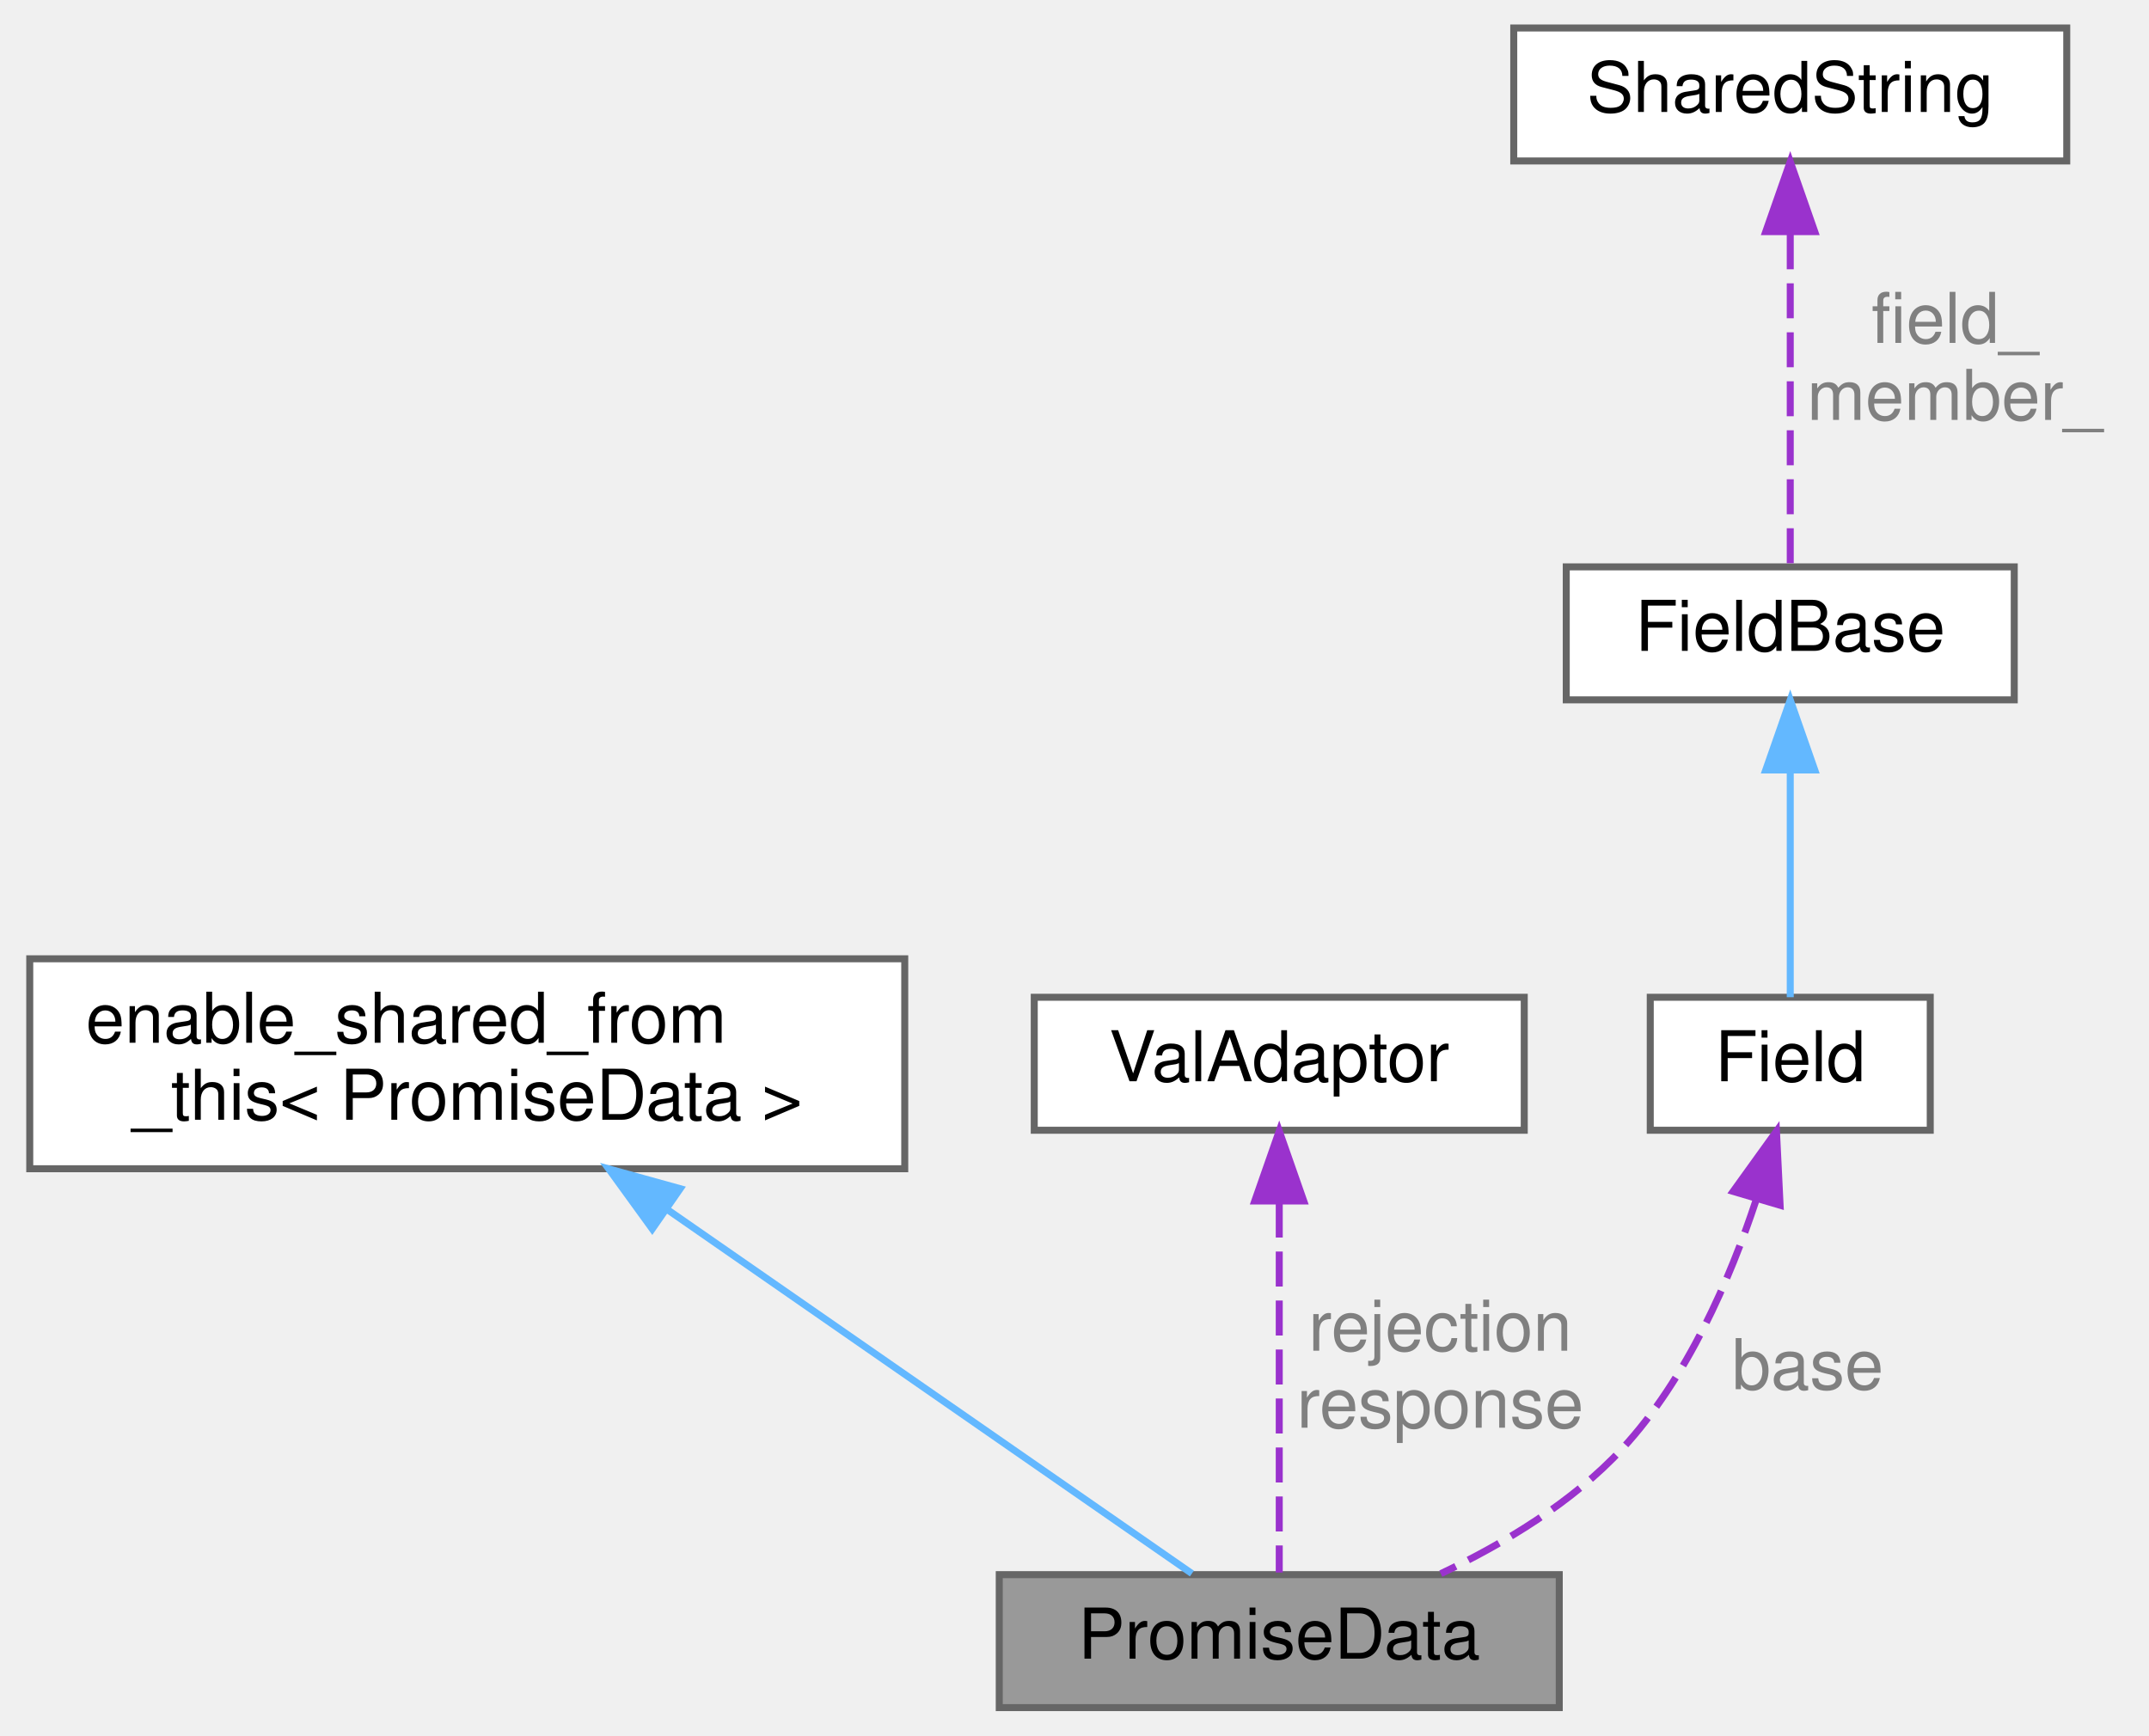
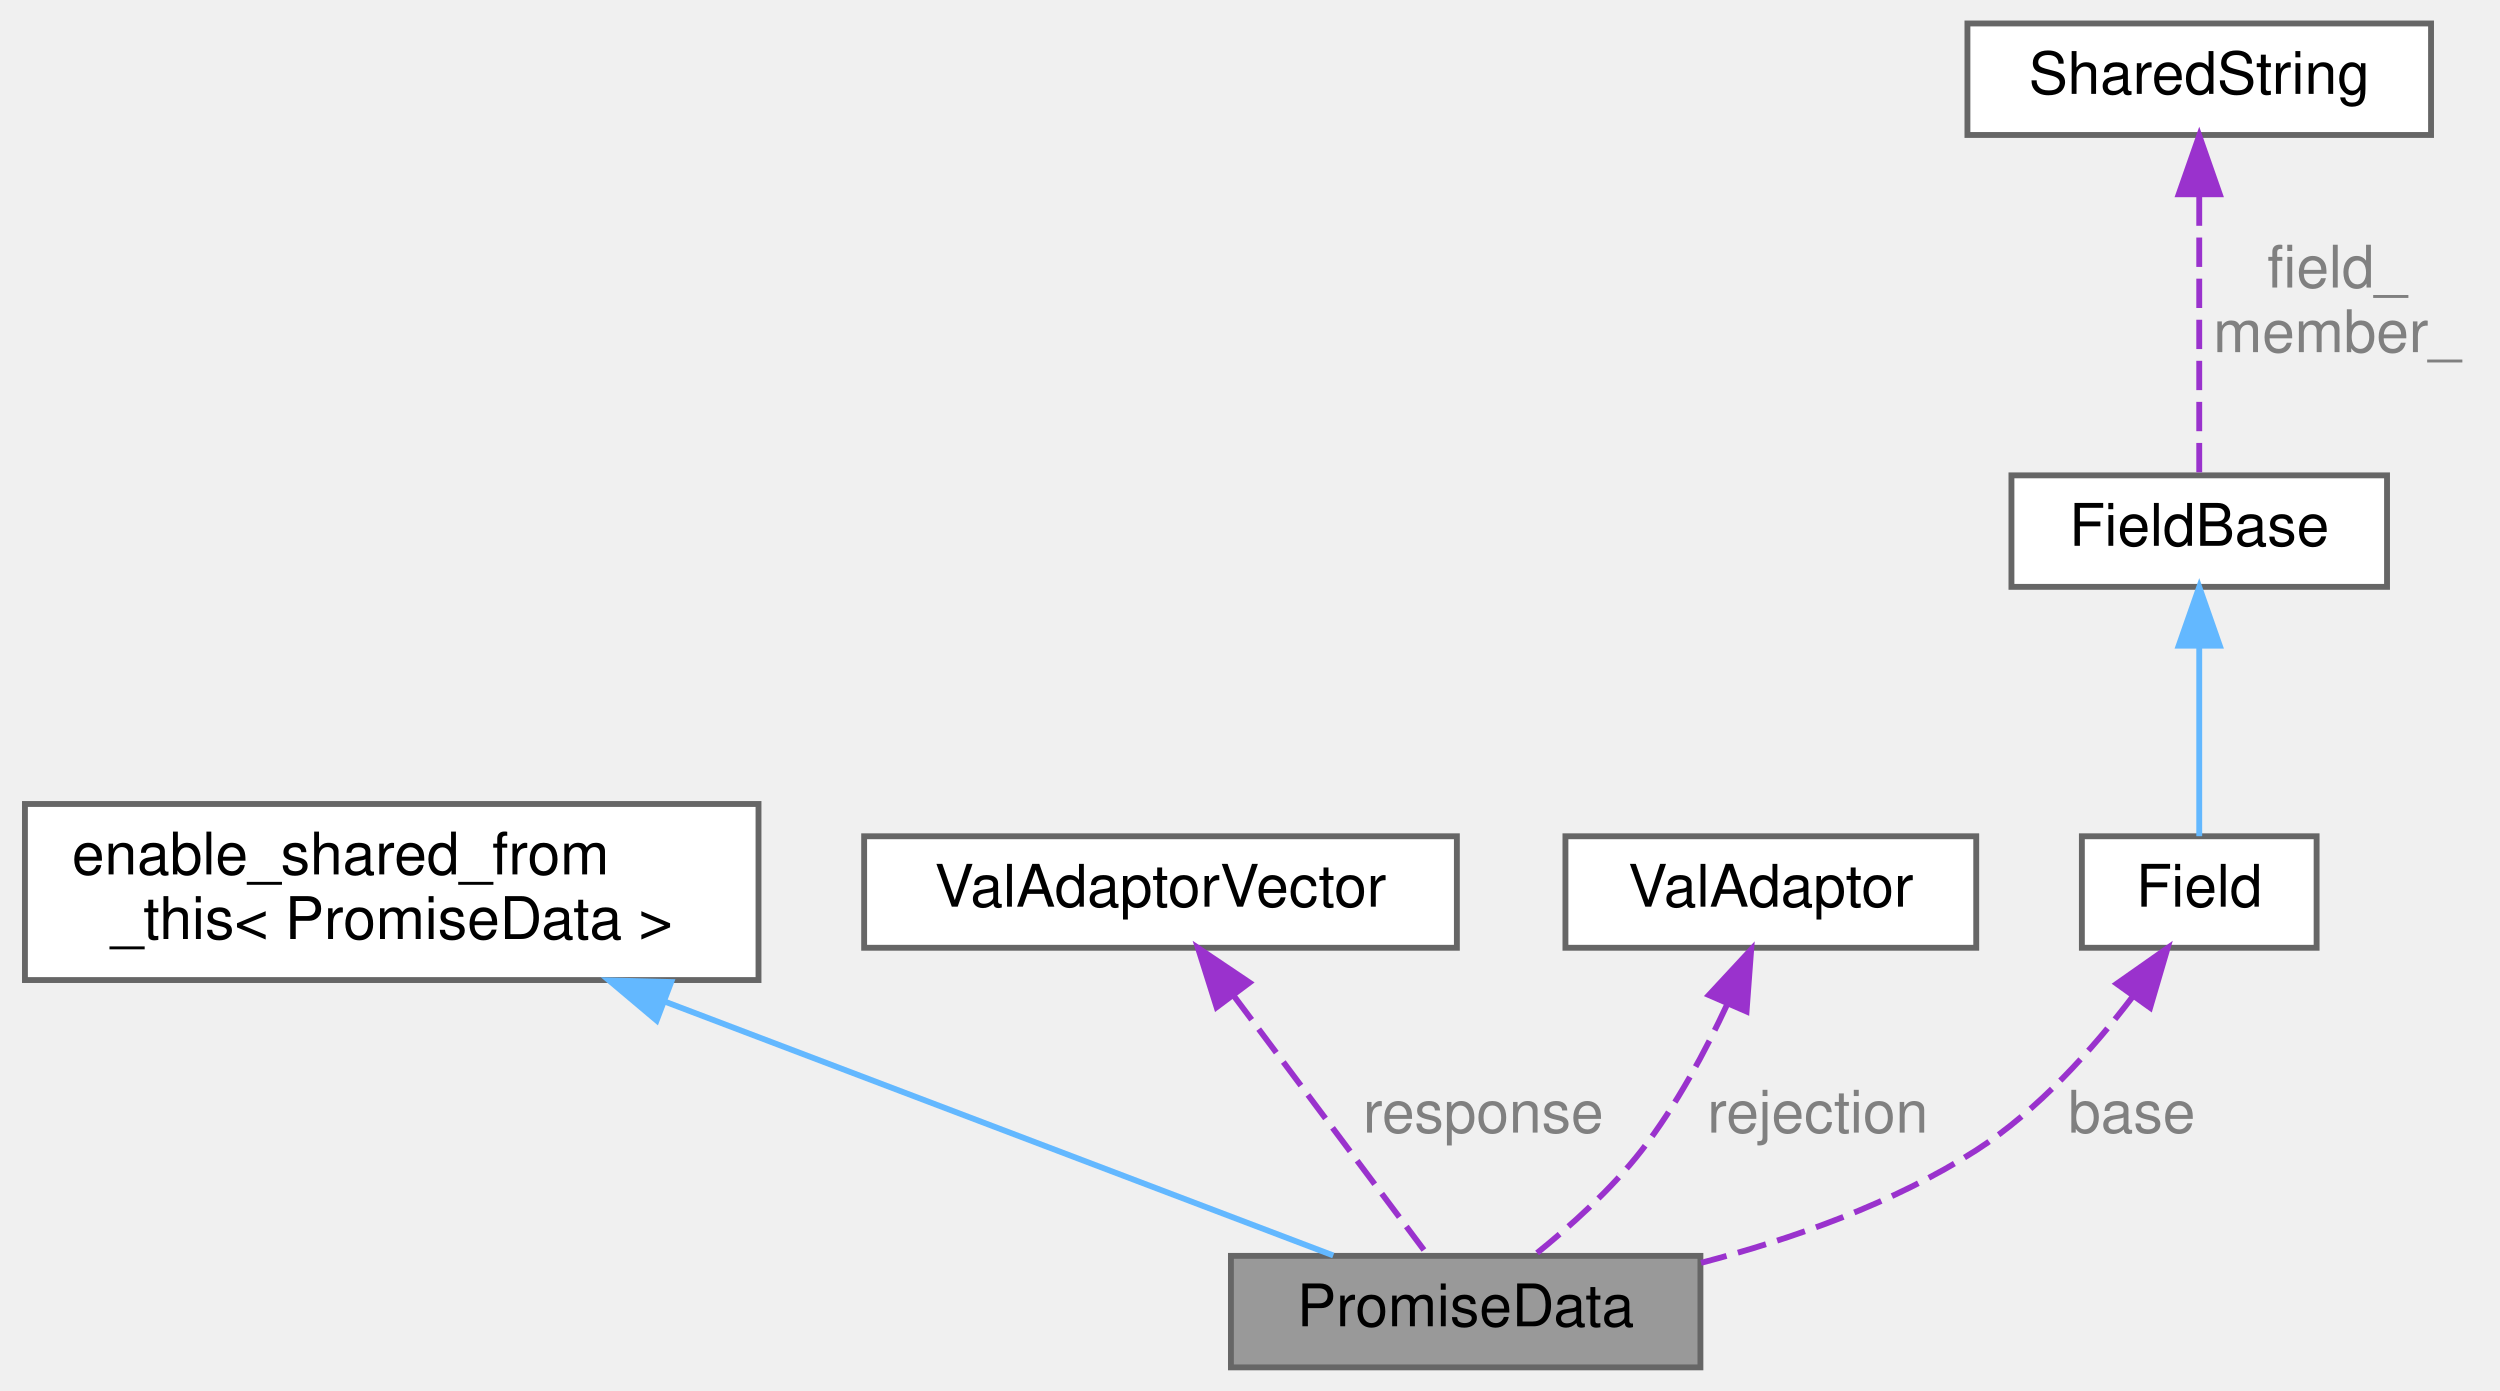
- <svg xmlns="http://www.w3.org/2000/svg" xmlns:xlink="http://www.w3.org/1999/xlink" width="307pt" height="248pt" viewBox="0.00 0.00 306.50 248.00">
-   <g id="graph0" class="graph" transform="scale(1 1) rotate(0) translate(4 244)">
+ <svg xmlns="http://www.w3.org/2000/svg" xmlns:xlink="http://www.w3.org/1999/xlink" width="426pt" height="237pt" viewBox="0.00 0.00 425.50 237.00">
+   <g id="graph0" class="graph" transform="scale(1 1) rotate(0) translate(4 233)">
    <g id="Node000001" class="node">
      <g id="a_Node000001">
        <a xlink:title="PromiseとCallHandleのデータを保持するクラス">
-           <polygon fill="#999999" stroke="#666666" points="218.5,-19 138.5,-19 138.5,0 218.5,0 218.5,-19" />
-           <text text-anchor="middle" x="178.5" y="-7" font-family="Helvetica,sans-Serif" font-size="10.00">PromiseData</text>
+           <polygon fill="#999999" stroke="#666666" points="285.5,-19 205.5,-19 205.5,0 285.5,0 285.5,-19" />
+           <text text-anchor="middle" x="245.5" y="-7" font-family="Helvetica,sans-Serif" font-size="10.00">PromiseData</text>
        </a>
      </g>
    </g>
    <g id="Node000002" class="node">
      <g id="a_Node000002">
        <a xlink:title=" ">
-           <polygon fill="white" stroke="#666666" points="125,-107 0,-107 0,-77 125,-77 125,-107" />
-           <text text-anchor="start" x="8" y="-95" font-family="Helvetica,sans-Serif" font-size="10.00">enable_shared_from</text>
-           <text text-anchor="middle" x="62.5" y="-84" font-family="Helvetica,sans-Serif" font-size="10.00">_this&lt; PromiseData &gt;</text>
+           <polygon fill="white" stroke="#666666" points="125,-96 0,-96 0,-66 125,-66 125,-96" />
+           <text text-anchor="start" x="8" y="-84" font-family="Helvetica,sans-Serif" font-size="10.00">enable_shared_from</text>
+           <text text-anchor="middle" x="62.5" y="-73" font-family="Helvetica,sans-Serif" font-size="10.00">_this&lt; PromiseData &gt;</text>
        </a>
      </g>
    </g>
    <g id="edge1_Node000001_Node000002" class="edge">
      <g id="a_edge1_Node000001_Node000002">
        <a xlink:title=" ">
-           <path fill="none" stroke="#63b8ff" d="M91.09,-71.16C115.1,-54.5 148.24,-31.5 166.02,-19.16" />
-           <polygon fill="#63b8ff" stroke="#63b8ff" points="88.93,-68.4 82.71,-76.98 92.92,-74.15 88.93,-68.4" />
+           <path fill="none" stroke="#63b8ff" d="M108.98,-62.35C145.46,-48.49 194.66,-29.81 222.94,-19.07" />
+           <polygon fill="#63b8ff" stroke="#63b8ff" points="107.64,-59.11 99.53,-65.94 110.12,-65.66 107.64,-59.11" />
        </a>
      </g>
    </g>
    <g id="Node000003" class="node">
      <g id="a_Node000003">
-         <a xlink:href="classwebcface_1_1ValAdaptor.html" target="_top" xlink:title="数値、文字列などの値を相互変換するクラス">
-           <polygon fill="white" stroke="#666666" points="213.5,-101.5 143.5,-101.5 143.5,-82.5 213.5,-82.5 213.5,-101.5" />
-           <text text-anchor="middle" x="178.5" y="-89.5" font-family="Helvetica,sans-Serif" font-size="10.00">ValAdaptor</text>
+         <a xlink:href="classwebcface_1_1ValAdaptorVector.html" target="_top" xlink:title="ValAdaptorのVector.">
+           <polygon fill="white" stroke="#666666" points="244,-90.5 143,-90.5 143,-71.5 244,-71.5 244,-90.5" />
+           <text text-anchor="middle" x="193.5" y="-78.5" font-family="Helvetica,sans-Serif" font-size="10.00">ValAdaptorVector</text>
        </a>
      </g>
    </g>
    <g id="edge2_Node000001_Node000003" class="edge">
      <g id="a_edge2_Node000001_Node000003">
        <a xlink:title=" ">
-           <path fill="none" stroke="#9a32cd" stroke-dasharray="5,2" d="M178.5,-72.17C178.5,-55.51 178.5,-31.93 178.5,-19.3" />
-           <polygon fill="#9a32cd" stroke="#9a32cd" points="175,-72.39 178.5,-82.39 182,-72.39 175,-72.39" />
+           <path fill="none" stroke="#9a32cd" stroke-dasharray="5,2" d="M206.04,-63.24C216.46,-49.31 230.86,-30.07 239.07,-19.09" />
+           <polygon fill="#9a32cd" stroke="#9a32cd" points="203.06,-61.37 199.88,-71.48 208.67,-65.57 203.06,-61.37" />
        </a>
      </g>
-       <text text-anchor="middle" x="201.5" y="-51" font-family="Helvetica,sans-Serif" font-size="10.00" fill="grey"> rejection</text>
-       <text text-anchor="middle" x="201.5" y="-40" font-family="Helvetica,sans-Serif" font-size="10.00" fill="grey">response</text>
+       <text text-anchor="middle" x="248.5" y="-40" font-family="Helvetica,sans-Serif" font-size="10.00" fill="grey"> response</text>
    </g>
    <g id="Node000004" class="node">
      <g id="a_Node000004">
-         <a xlink:href="structwebcface_1_1Field.html" target="_top" xlink:title="ClientDataの参照とメンバ名とデータ名を持つクラス">
-           <polygon fill="white" stroke="#666666" points="271.5,-101.5 231.5,-101.5 231.5,-82.5 271.5,-82.5 271.5,-101.5" />
-           <text text-anchor="middle" x="251.5" y="-89.5" font-family="Helvetica,sans-Serif" font-size="10.00">Field</text>
+         <a xlink:href="classwebcface_1_1ValAdaptor.html" target="_top" xlink:title="数値、文字列などの値を相互変換するクラス">
+           <polygon fill="white" stroke="#666666" points="332.5,-90.5 262.5,-90.5 262.5,-71.5 332.5,-71.5 332.5,-90.5" />
+           <text text-anchor="middle" x="297.5" y="-78.5" font-family="Helvetica,sans-Serif" font-size="10.00">ValAdaptor</text>
        </a>
      </g>
    </g>
    <g id="edge3_Node000001_Node000004" class="edge">
      <g id="a_edge3_Node000001_Node000004">
        <a xlink:title=" ">
-           <path fill="none" stroke="#9a32cd" stroke-dasharray="5,2" d="M246.65,-72.61C242.92,-61.28 236.79,-47.04 227.5,-37 220.41,-29.33 210.58,-23.42 201.58,-19.14" />
-           <polygon fill="#9a32cd" stroke="#9a32cd" points="243.34,-73.76 249.53,-82.36 250.05,-71.78 243.34,-73.76" />
+           <path fill="none" stroke="#9a32cd" stroke-dasharray="5,2" d="M290.1,-61.94C286.36,-53.89 281.36,-44.55 275.5,-37 270.3,-30.3 263.24,-23.97 257.28,-19.18" />
+           <polygon fill="#9a32cd" stroke="#9a32cd" points="286.94,-63.44 294.15,-71.21 293.36,-60.64 286.94,-63.44" />
        </a>
      </g>
-       <text text-anchor="middle" x="254" y="-45.5" font-family="Helvetica,sans-Serif" font-size="10.00" fill="grey"> base</text>
+       <text text-anchor="middle" x="305.5" y="-40" font-family="Helvetica,sans-Serif" font-size="10.00" fill="grey"> rejection</text>
    </g>
    <g id="Node000005" class="node">
      <g id="a_Node000005">
-         <a xlink:href="structwebcface_1_1FieldBase.html" target="_top" xlink:title="メンバ名とデータ名を持つクラス">
-           <polygon fill="white" stroke="#666666" points="283.5,-163 219.5,-163 219.5,-144 283.5,-144 283.5,-163" />
-           <text text-anchor="middle" x="251.5" y="-151" font-family="Helvetica,sans-Serif" font-size="10.00">FieldBase</text>
+         <a xlink:href="structwebcface_1_1Field.html" target="_top" xlink:title="ClientDataの参照とメンバ名とデータ名を持つクラス">
+           <polygon fill="white" stroke="#666666" points="390.5,-90.5 350.5,-90.5 350.5,-71.5 390.5,-71.5 390.5,-90.5" />
+           <text text-anchor="middle" x="370.5" y="-78.5" font-family="Helvetica,sans-Serif" font-size="10.00">Field</text>
        </a>
      </g>
    </g>
-     <g id="edge4_Node000004_Node000005" class="edge">
-       <g id="a_edge4_Node000004_Node000005">
+     <g id="edge4_Node000001_Node000005" class="edge">
+       <g id="a_edge4_Node000001_Node000005">
        <a xlink:title=" ">
-           <path fill="none" stroke="#63b8ff" d="M251.5,-133.82C251.5,-123 251.5,-109.9 251.5,-101.51" />
-           <polygon fill="#63b8ff" stroke="#63b8ff" points="248,-133.98 251.5,-143.98 255,-133.98 248,-133.98" />
+           <path fill="none" stroke="#9a32cd" stroke-dasharray="5,2" d="M359.22,-63.25C352.43,-54.31 343.06,-43.79 332.5,-37 318.42,-27.95 301.09,-21.85 285.6,-17.81" />
+           <polygon fill="#9a32cd" stroke="#9a32cd" points="356.44,-65.37 365.11,-71.46 362.13,-61.29 356.44,-65.37" />
        </a>
      </g>
+       <text text-anchor="middle" x="359" y="-40" font-family="Helvetica,sans-Serif" font-size="10.00" fill="grey"> base</text>
    </g>
    <g id="Node000006" class="node">
      <g id="a_Node000006">
-         <a xlink:href="classwebcface_1_1SharedString.html" target="_top" xlink:title="u8stringとstringとwstringをshared_ptrで持ち共有する">
-           <polygon fill="white" stroke="#666666" points="291,-240 212,-240 212,-221 291,-221 291,-240" />
-           <text text-anchor="middle" x="251.5" y="-228" font-family="Helvetica,sans-Serif" font-size="10.00">SharedString</text>
+         <a xlink:href="structwebcface_1_1FieldBase.html" target="_top" xlink:title="メンバ名とデータ名を持つクラス">
+           <polygon fill="white" stroke="#666666" points="402.5,-152 338.5,-152 338.5,-133 402.5,-133 402.5,-152" />
+           <text text-anchor="middle" x="370.5" y="-140" font-family="Helvetica,sans-Serif" font-size="10.00">FieldBase</text>
        </a>
      </g>
    </g>
    <g id="edge5_Node000005_Node000006" class="edge">
      <g id="a_edge5_Node000005_Node000006">
        <a xlink:title=" ">
-           <path fill="none" stroke="#9a32cd" stroke-dasharray="5,2" d="M251.5,-210.52C251.5,-195.24 251.5,-174.48 251.5,-163" />
-           <polygon fill="#9a32cd" stroke="#9a32cd" points="248,-210.9 251.5,-220.9 255,-210.9 248,-210.9" />
+           <path fill="none" stroke="#63b8ff" d="M370.5,-122.82C370.5,-112 370.5,-98.9 370.5,-90.51" />
+           <polygon fill="#63b8ff" stroke="#63b8ff" points="367,-122.98 370.5,-132.98 374,-122.98 367,-122.98" />
        </a>
      </g>
-       <text text-anchor="middle" x="275" y="-195" font-family="Helvetica,sans-Serif" font-size="10.00" fill="grey"> field_</text>
-       <text text-anchor="middle" x="275" y="-184" font-family="Helvetica,sans-Serif" font-size="10.00" fill="grey">member_</text>
+     </g>
+     <g id="Node000007" class="node">
+       <g id="a_Node000007">
+         <a xlink:href="classwebcface_1_1SharedString.html" target="_top" xlink:title="u8stringとstringとwstringをshared_ptrで持ち共有する">
+           <polygon fill="white" stroke="#666666" points="410,-229 331,-229 331,-210 410,-210 410,-229" />
+           <text text-anchor="middle" x="370.5" y="-217" font-family="Helvetica,sans-Serif" font-size="10.00">SharedString</text>
+         </a>
+       </g>
+     </g>
+     <g id="edge6_Node000006_Node000007" class="edge">
+       <g id="a_edge6_Node000006_Node000007">
+         <a xlink:title=" ">
+           <path fill="none" stroke="#9a32cd" stroke-dasharray="5,2" d="M370.5,-199.52C370.5,-184.24 370.5,-163.48 370.5,-152" />
+           <polygon fill="#9a32cd" stroke="#9a32cd" points="367,-199.9 370.5,-209.9 374,-199.9 367,-199.9" />
+         </a>
+       </g>
+       <text text-anchor="middle" x="394" y="-184" font-family="Helvetica,sans-Serif" font-size="10.00" fill="grey"> field_</text>
+       <text text-anchor="middle" x="394" y="-173" font-family="Helvetica,sans-Serif" font-size="10.00" fill="grey">member_</text>
    </g>
  </g>
</svg>
